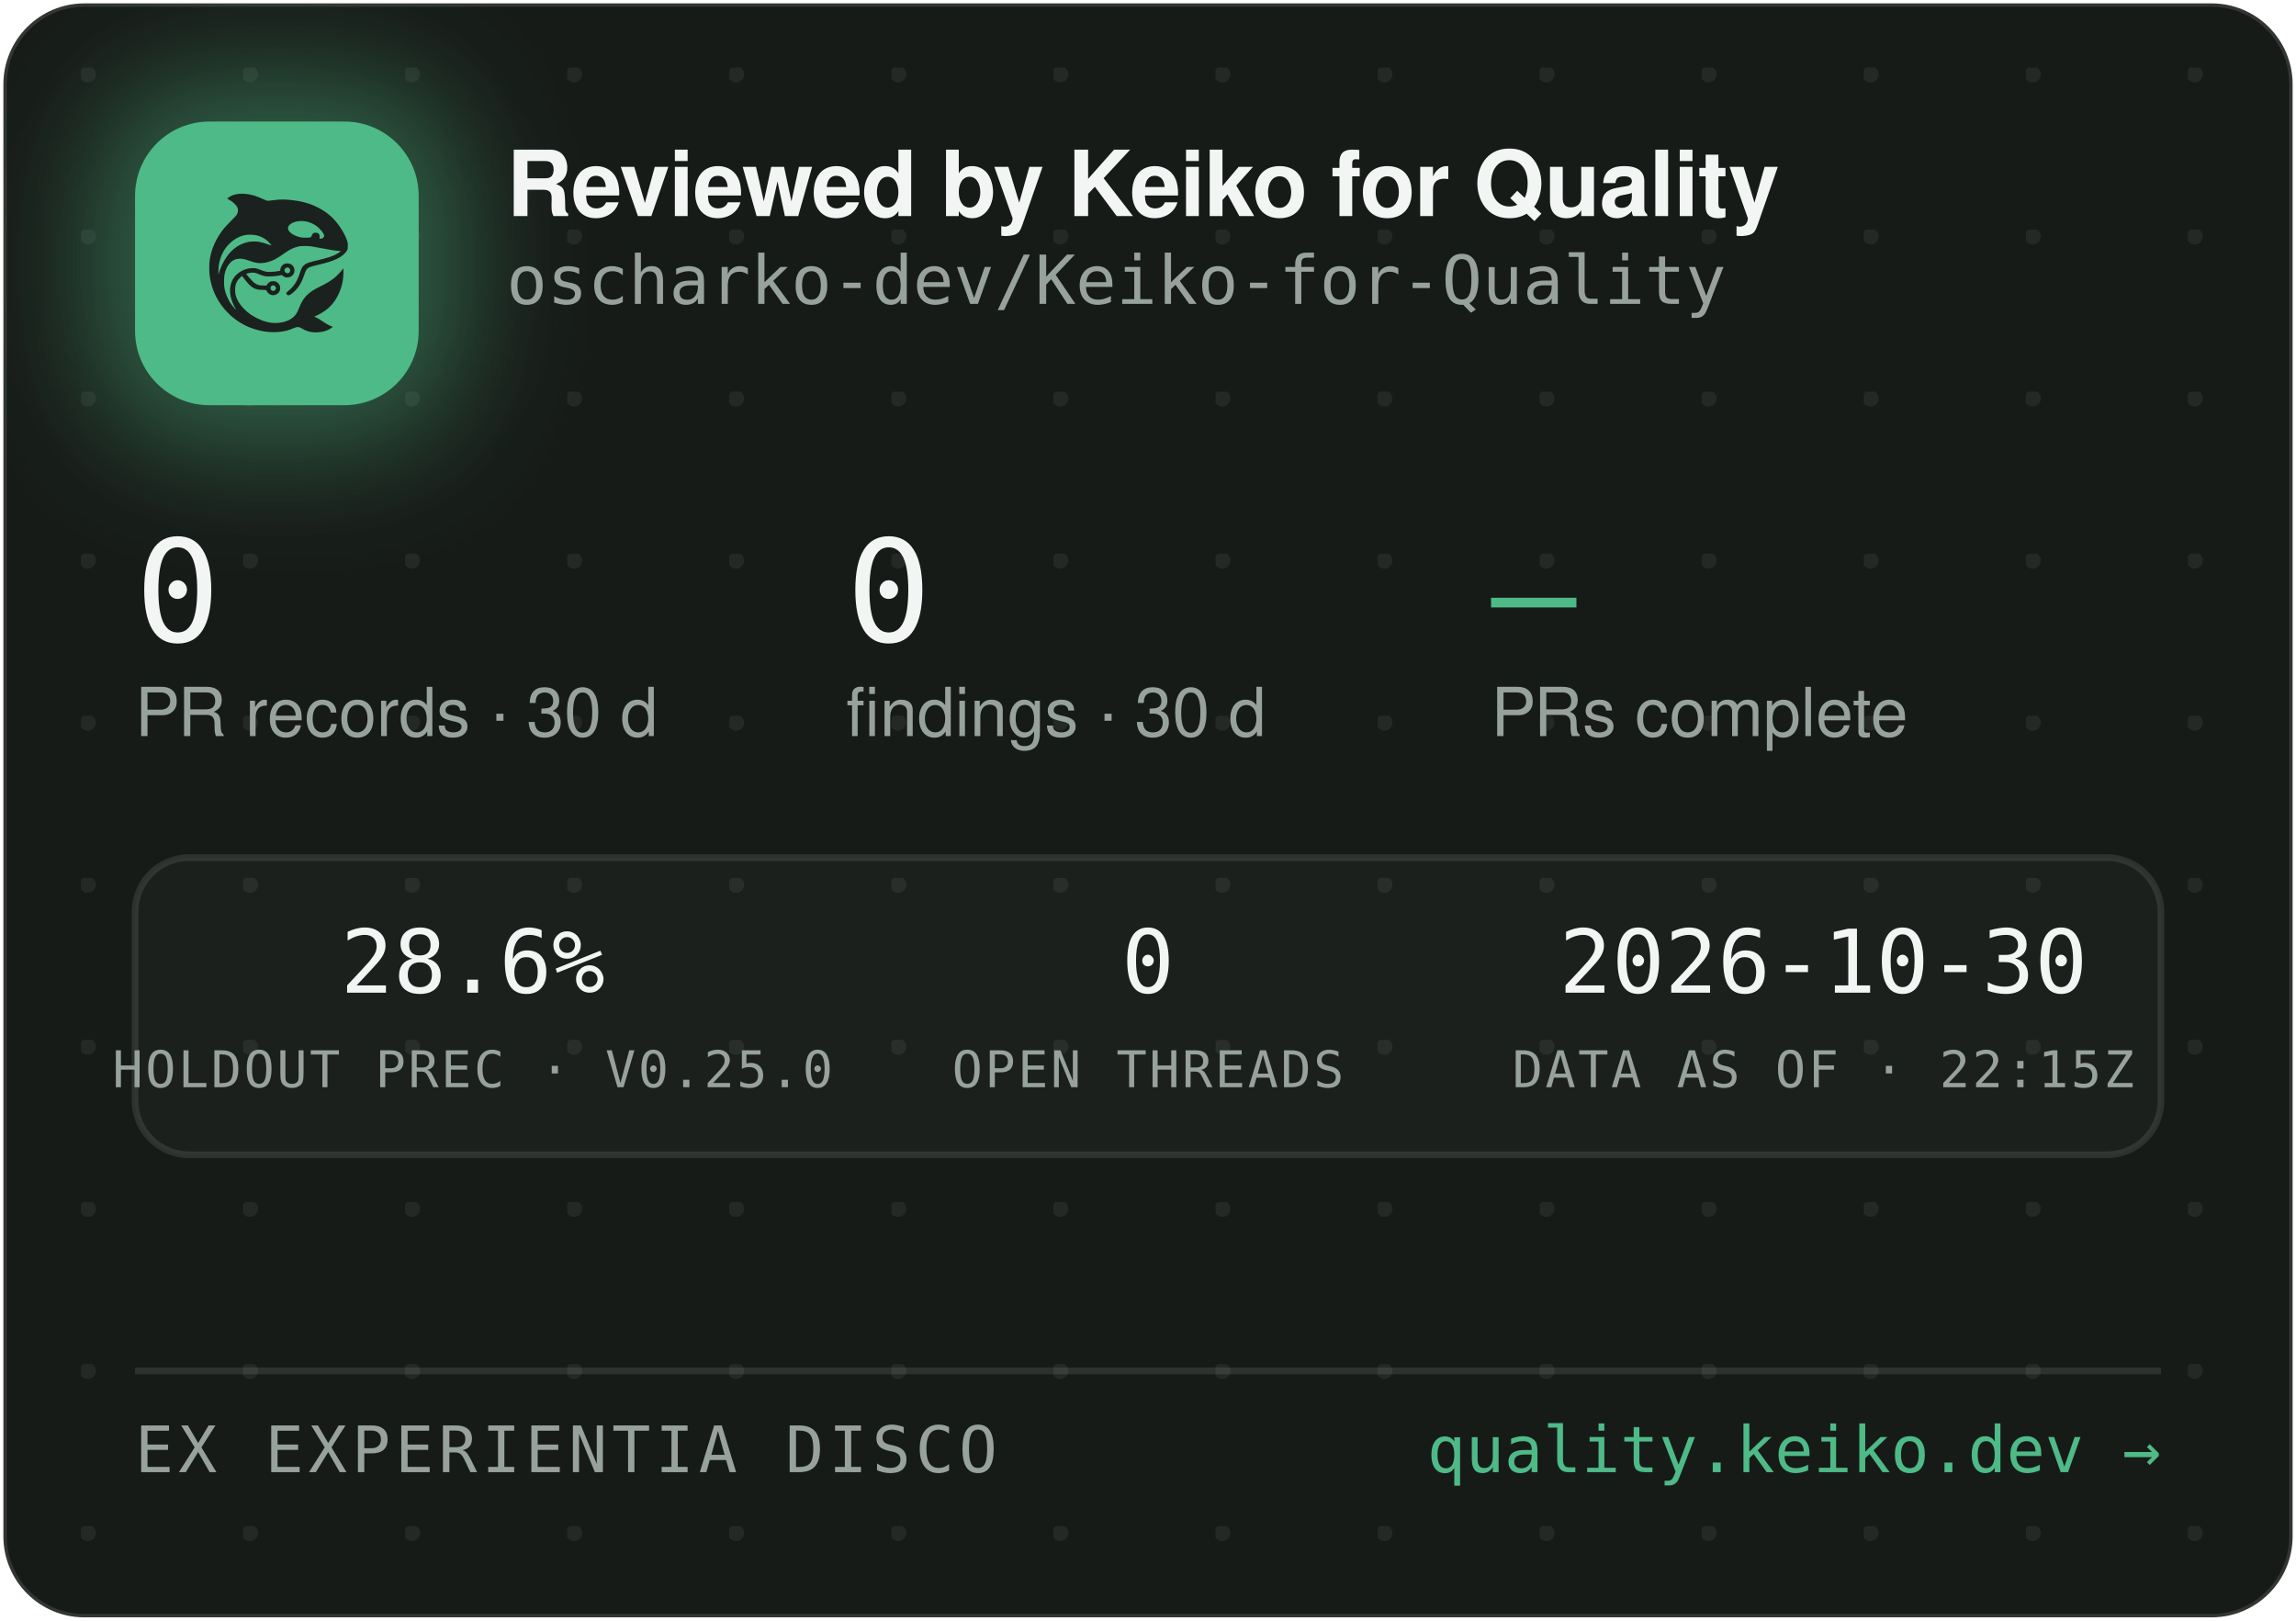
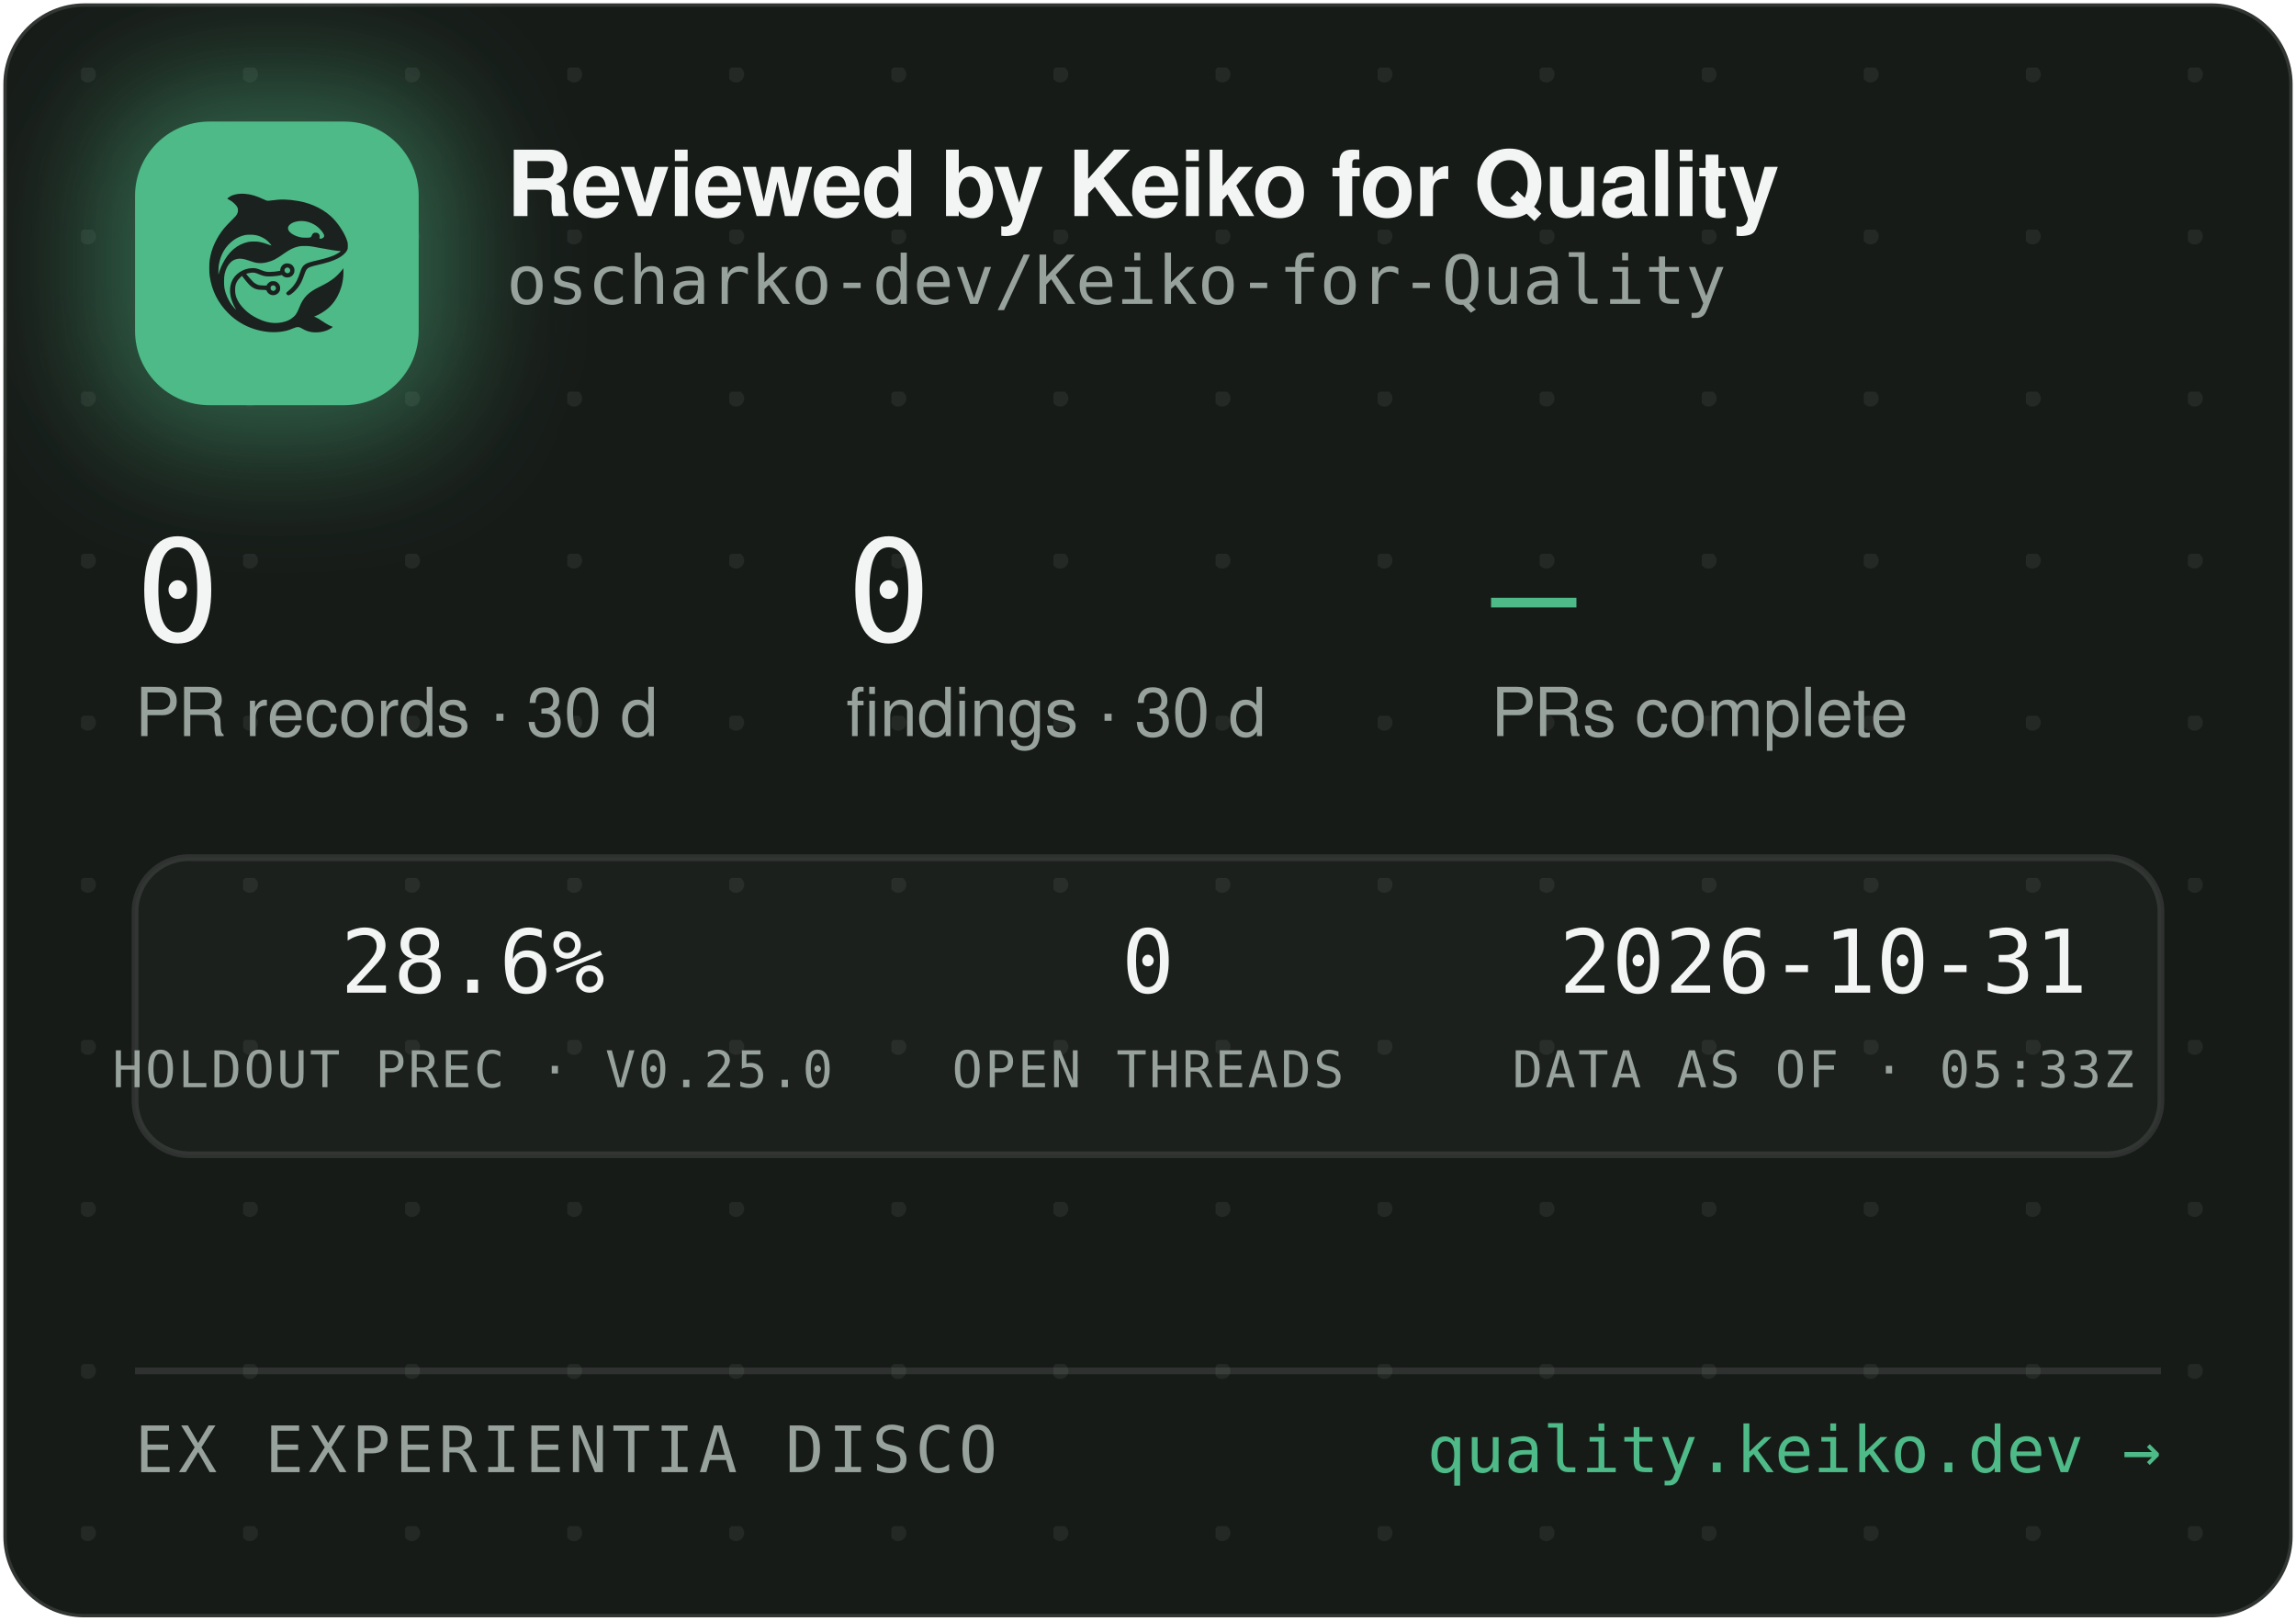
<svg xmlns="http://www.w3.org/2000/svg" width="340" height="240" viewBox="0 0 340 240" role="img" aria-label="Reviewed by Keiko for Quality — oscharko-dev/Keiko-for-Quality">
  <defs>
    <pattern id="dots" width="24" height="24" patternUnits="userSpaceOnUse" x="12" y="10">
      <circle cx="1" cy="1" r="1.2" fill="rgba(233,237,235,0.07)" />
    </pattern>
    <filter id="glow" x="-60%" y="-60%" width="220%" height="220%">
      <feGaussianBlur stdDeviation="9" />
    </filter>
    <clipPath id="card">
      <rect x="0.5" y="0.5" width="339" height="239" rx="12" />
    </clipPath>
  </defs>
  <rect x="0.5" y="0.5" width="339" height="239" rx="12" fill="#171B18" stroke="rgba(255,255,255,0.12)" />
  <rect x="0.5" y="0.5" width="339" height="239" rx="12" fill="url(#dots)" />
  <g clip-path="url(#card)">
    <rect x="14" y="12" width="54" height="54" rx="16" fill="rgba(78,186,135,0.45)" filter="url(#glow)" />
    <rect x="20" y="18" width="42" height="42" rx="11" fill="#4EBA87" />
    <g transform="translate(24,22) scale(0.03320312)">
      <g transform="translate(1024 0) scale(-1 1)">
        <g transform="translate(1024, 1024) scale(-0.1, -0.1)" fill="#1B211E" stroke="none">
          <path d="M3465 8223 c-144 -8 -314 -52 -408 -105 -69 -39 -146 -99 -146 -113 0 -5 30 -24 68 -42 146 -70 323 -229 377 -340 25 -49 29 -70 29 -138 -1 -72 -5 -88 -39 -160 -36 -75 -54 -95 -265 -305 -134 -132 -270 -279 -331 -355 -339 -425 -552 -896 -626 -1390 -25 -165 -25 -549 0 -720 92 -645 368 -1196 826 -1655 322 -324 710 -562 1145 -704 389 -126 793 -172 1155 -130 235 27 377 63 579 149 205 87 268 86 423 -7 102 -62 231 -115 335 -138 247 -56 562 -26 794 74 92 40 244 136 232 146 -4 3 -26 12 -48 19 -86 28 -246 116 -385 211 -162 112 -284 182 -357 207 l-48 17 40 15 c185 70 436 223 595 363 438 386 695 1014 678 1663 l-3 120 -50 -70 c-64 -90 -248 -280 -350 -362 -171 -136 -366 -255 -645 -391 -288 -140 -442 -243 -590 -391 -136 -137 -247 -316 -325 -526 -47 -127 -114 -262 -160 -326 -79 -107 -237 -224 -384 -283 -136 -55 -355 -96 -514 -96 -274 0 -548 71 -832 215 -242 123 -375 216 -553 389 -175 171 -287 332 -361 517 -44 114 -63 216 -63 359 0 152 17 233 74 350 35 70 59 102 136 179 l95 94 21 -29 c55 -75 219 -277 277 -338 171 -183 337 -256 582 -256 56 0 126 -3 155 -7 53 -6 54 -7 76 -57 30 -66 97 -128 172 -156 151 -57 318 11 395 160 33 62 34 193 3 261 -30 64 -88 125 -148 157 -44 23 -63 27 -141 27 -78 0 -97 -4 -140 -27 -58 -30 -131 -105 -141 -142 -6 -25 -8 -26 -93 -26 -47 0 -131 5 -186 10 -87 8 -111 15 -182 51 -45 22 -109 66 -143 96 -59 53 -326 361 -319 367 14 11 179 47 241 52 102 9 177 -7 318 -66 158 -66 243 -89 357 -99 157 -12 413 5 582 40 l93 19 44 -39 c59 -52 135 -75 228 -69 117 8 212 72 262 176 23 47 28 71 28 138 0 70 -4 89 -29 138 -55 110 -145 167 -270 174 -65 3 -91 0 -137 -18 -107 -40 -183 -140 -195 -257 l-6 -52 -51 -11 c-104 -23 -285 -41 -411 -42 -149 -1 -211 12 -402 88 -186 74 -256 88 -403 81 -193 -8 -377 -70 -546 -182 -342 -228 -485 -611 -399 -1064 30 -157 119 -388 209 -541 20 -35 35 -64 33 -66 -8 -8 -111 108 -190 214 -154 206 -278 489 -324 737 -28 154 -25 492 6 635 46 216 133 391 256 514 82 82 161 128 271 156 152 39 300 23 529 -57 217 -76 308 -101 410 -114 137 -17 284 -7 426 30 272 70 414 145 809 425 217 153 399 238 610 283 64 14 129 18 265 18 197 0 269 -9 615 -76 461 -89 843 -149 952 -149 41 0 41 0 23 -20 -28 -31 -169 -119 -254 -158 -167 -77 -388 -145 -716 -222 -399 -93 -508 -128 -608 -194 -102 -68 -160 -160 -217 -346 -35 -115 -102 -286 -149 -378 -85 -168 -227 -341 -377 -458 -105 -82 -115 -107 -69 -162 29 -34 65 -44 109 -29 86 29 261 181 371 322 126 162 201 309 295 581 61 176 90 232 145 283 62 57 163 93 470 165 439 104 640 169 863 278 206 100 368 240 434 375 32 67 33 71 33 198 -1 120 -3 138 -34 229 -98 294 -319 655 -573 936 -381 421 -968 723 -1618 834 -448 76 -767 83 -1169 25 -80 -12 -165 -19 -190 -17 -26 3 -90 26 -146 53 -343 162 -576 233 -842 255 -114 9 -141 10 -248 3z m2926 -1227 c164 -27 346 -102 485 -202 181 -129 354 -348 354 -448 0 -64 -75 -126 -154 -126 -60 0 -63 4 -52 70 8 50 7 65 -9 100 -29 64 -74 93 -151 98 -54 4 -70 1 -107 -21 -42 -25 -61 -52 -91 -129 -25 -64 -55 -73 -246 -73 -121 0 -187 5 -248 18 -318 70 -556 242 -556 402 0 218 388 374 775 311z m-2249 -611 c119 -21 208 -50 321 -106 114 -56 177 -100 266 -184 67 -63 157 -173 148 -181 -2 -3 -61 18 -130 45 -131 52 -298 100 -427 122 -113 20 -367 17 -470 -4 -502 -106 -885 -433 -1160 -992 -70 -142 -160 -379 -160 -424 0 -9 -5 -23 -11 -31 -13 -19 -5 316 10 410 80 482 295 846 661 1117 145 107 350 197 522 228 100 18 326 18 430 0z m1485 -1456 c95 -36 119 -159 42 -223 -78 -66 -209 -1 -209 104 0 60 33 100 99 121 36 10 36 10 68 -2z m-591 -822 c29 -26 37 -42 40 -77 6 -54 -9 -86 -55 -117 -41 -28 -70 -29 -119 -4 -44 22 -62 55 -62 112 0 51 13 75 53 99 50 31 101 26 143 -13z" />
        </g>
      </g>
    </g>
    <text x="75" y="32" font-family="-apple-system,'Segoe UI',Helvetica,Arial,sans-serif" font-size="13.5" font-weight="650" letter-spacing="-0.14" fill="#F2F5F3">Reviewed by Keiko for Quality</text>
    <text x="75" y="45" font-family="'JetBrains Mono',SFMono-Regular,Consolas,Menlo,monospace" font-size="10" fill="#98A29C">oscharko-dev/Keiko-for-Quality</text>
    <text x="20" y="95" font-family="'JetBrains Mono',SFMono-Regular,Consolas,Menlo,monospace" font-size="21" fill="#F2F5F3">0</text>
    <text x="20" y="109" font-family="-apple-system,'Segoe UI',Helvetica,Arial,sans-serif" font-size="10" fill="#98A29C">PR records · 30 d</text>
    <text x="125.3" y="95" font-family="'JetBrains Mono',SFMono-Regular,Consolas,Menlo,monospace" font-size="21" fill="#F2F5F3">0</text>
    <text x="125.3" y="109" font-family="-apple-system,'Segoe UI',Helvetica,Arial,sans-serif" font-size="10" fill="#98A29C">findings · 30 d</text>
    <text x="220.8" y="95" font-family="'JetBrains Mono',SFMono-Regular,Consolas,Menlo,monospace" font-size="21" fill="#4EBA87">—</text>
    <text x="220.8" y="109" font-family="-apple-system,'Segoe UI',Helvetica,Arial,sans-serif" font-size="10" fill="#98A29C">PRs complete</text>
    <rect x="20" y="127" width="300" height="44" rx="8" fill="rgba(255,255,255,0.025)" stroke="rgba(255,255,255,0.1)" />
    <text x="70" y="147" text-anchor="middle" font-family="'JetBrains Mono',SFMono-Regular,Consolas,Menlo,monospace" font-size="13" fill="#F2F5F3">28.6%</text>
    <text x="70" y="161" text-anchor="middle" font-family="'JetBrains Mono',SFMono-Regular,Consolas,Menlo,monospace" font-size="7.5" letter-spacing="0.35" fill="#98A29C">HOLDOUT PREC · V0.25.0</text>
    <text x="170" y="147" text-anchor="middle" font-family="'JetBrains Mono',SFMono-Regular,Consolas,Menlo,monospace" font-size="13" fill="#F2F5F3">0</text>
    <text x="170" y="161" text-anchor="middle" font-family="'JetBrains Mono',SFMono-Regular,Consolas,Menlo,monospace" font-size="7.5" letter-spacing="0.35" fill="#98A29C">OPEN THREADS</text>
-     <text x="270" y="147" text-anchor="middle" font-family="'JetBrains Mono',SFMono-Regular,Consolas,Menlo,monospace" font-size="13" fill="#F2F5F3">2026-10-30</text>
-     <text x="270" y="161" text-anchor="middle" font-family="'JetBrains Mono',SFMono-Regular,Consolas,Menlo,monospace" font-size="7.5" letter-spacing="0.35" fill="#98A29C">DATA AS OF · 22:15Z</text>
+     <text x="270" y="147" text-anchor="middle" font-family="'JetBrains Mono',SFMono-Regular,Consolas,Menlo,monospace" font-size="13" fill="#F2F5F3">2026-10-31</text>
+     <text x="270" y="161" text-anchor="middle" font-family="'JetBrains Mono',SFMono-Regular,Consolas,Menlo,monospace" font-size="7.5" letter-spacing="0.35" fill="#98A29C">DATA AS OF · 05:33Z</text>
    <line x1="20" y1="203" x2="320" y2="203" stroke="rgba(255,255,255,0.1)" />
    <text x="20" y="218" font-family="'JetBrains Mono',SFMono-Regular,Consolas,Menlo,monospace" font-size="9.5" letter-spacing="0.7" fill="#98A29C">EX EXPERIENTIA DISCO</text>
    <text x="320" y="218" text-anchor="end" font-family="'JetBrains Mono',SFMono-Regular,Consolas,Menlo,monospace" font-size="9.5" fill="#4EBA87">quality.keiko.dev →</text>
  </g>
</svg>
